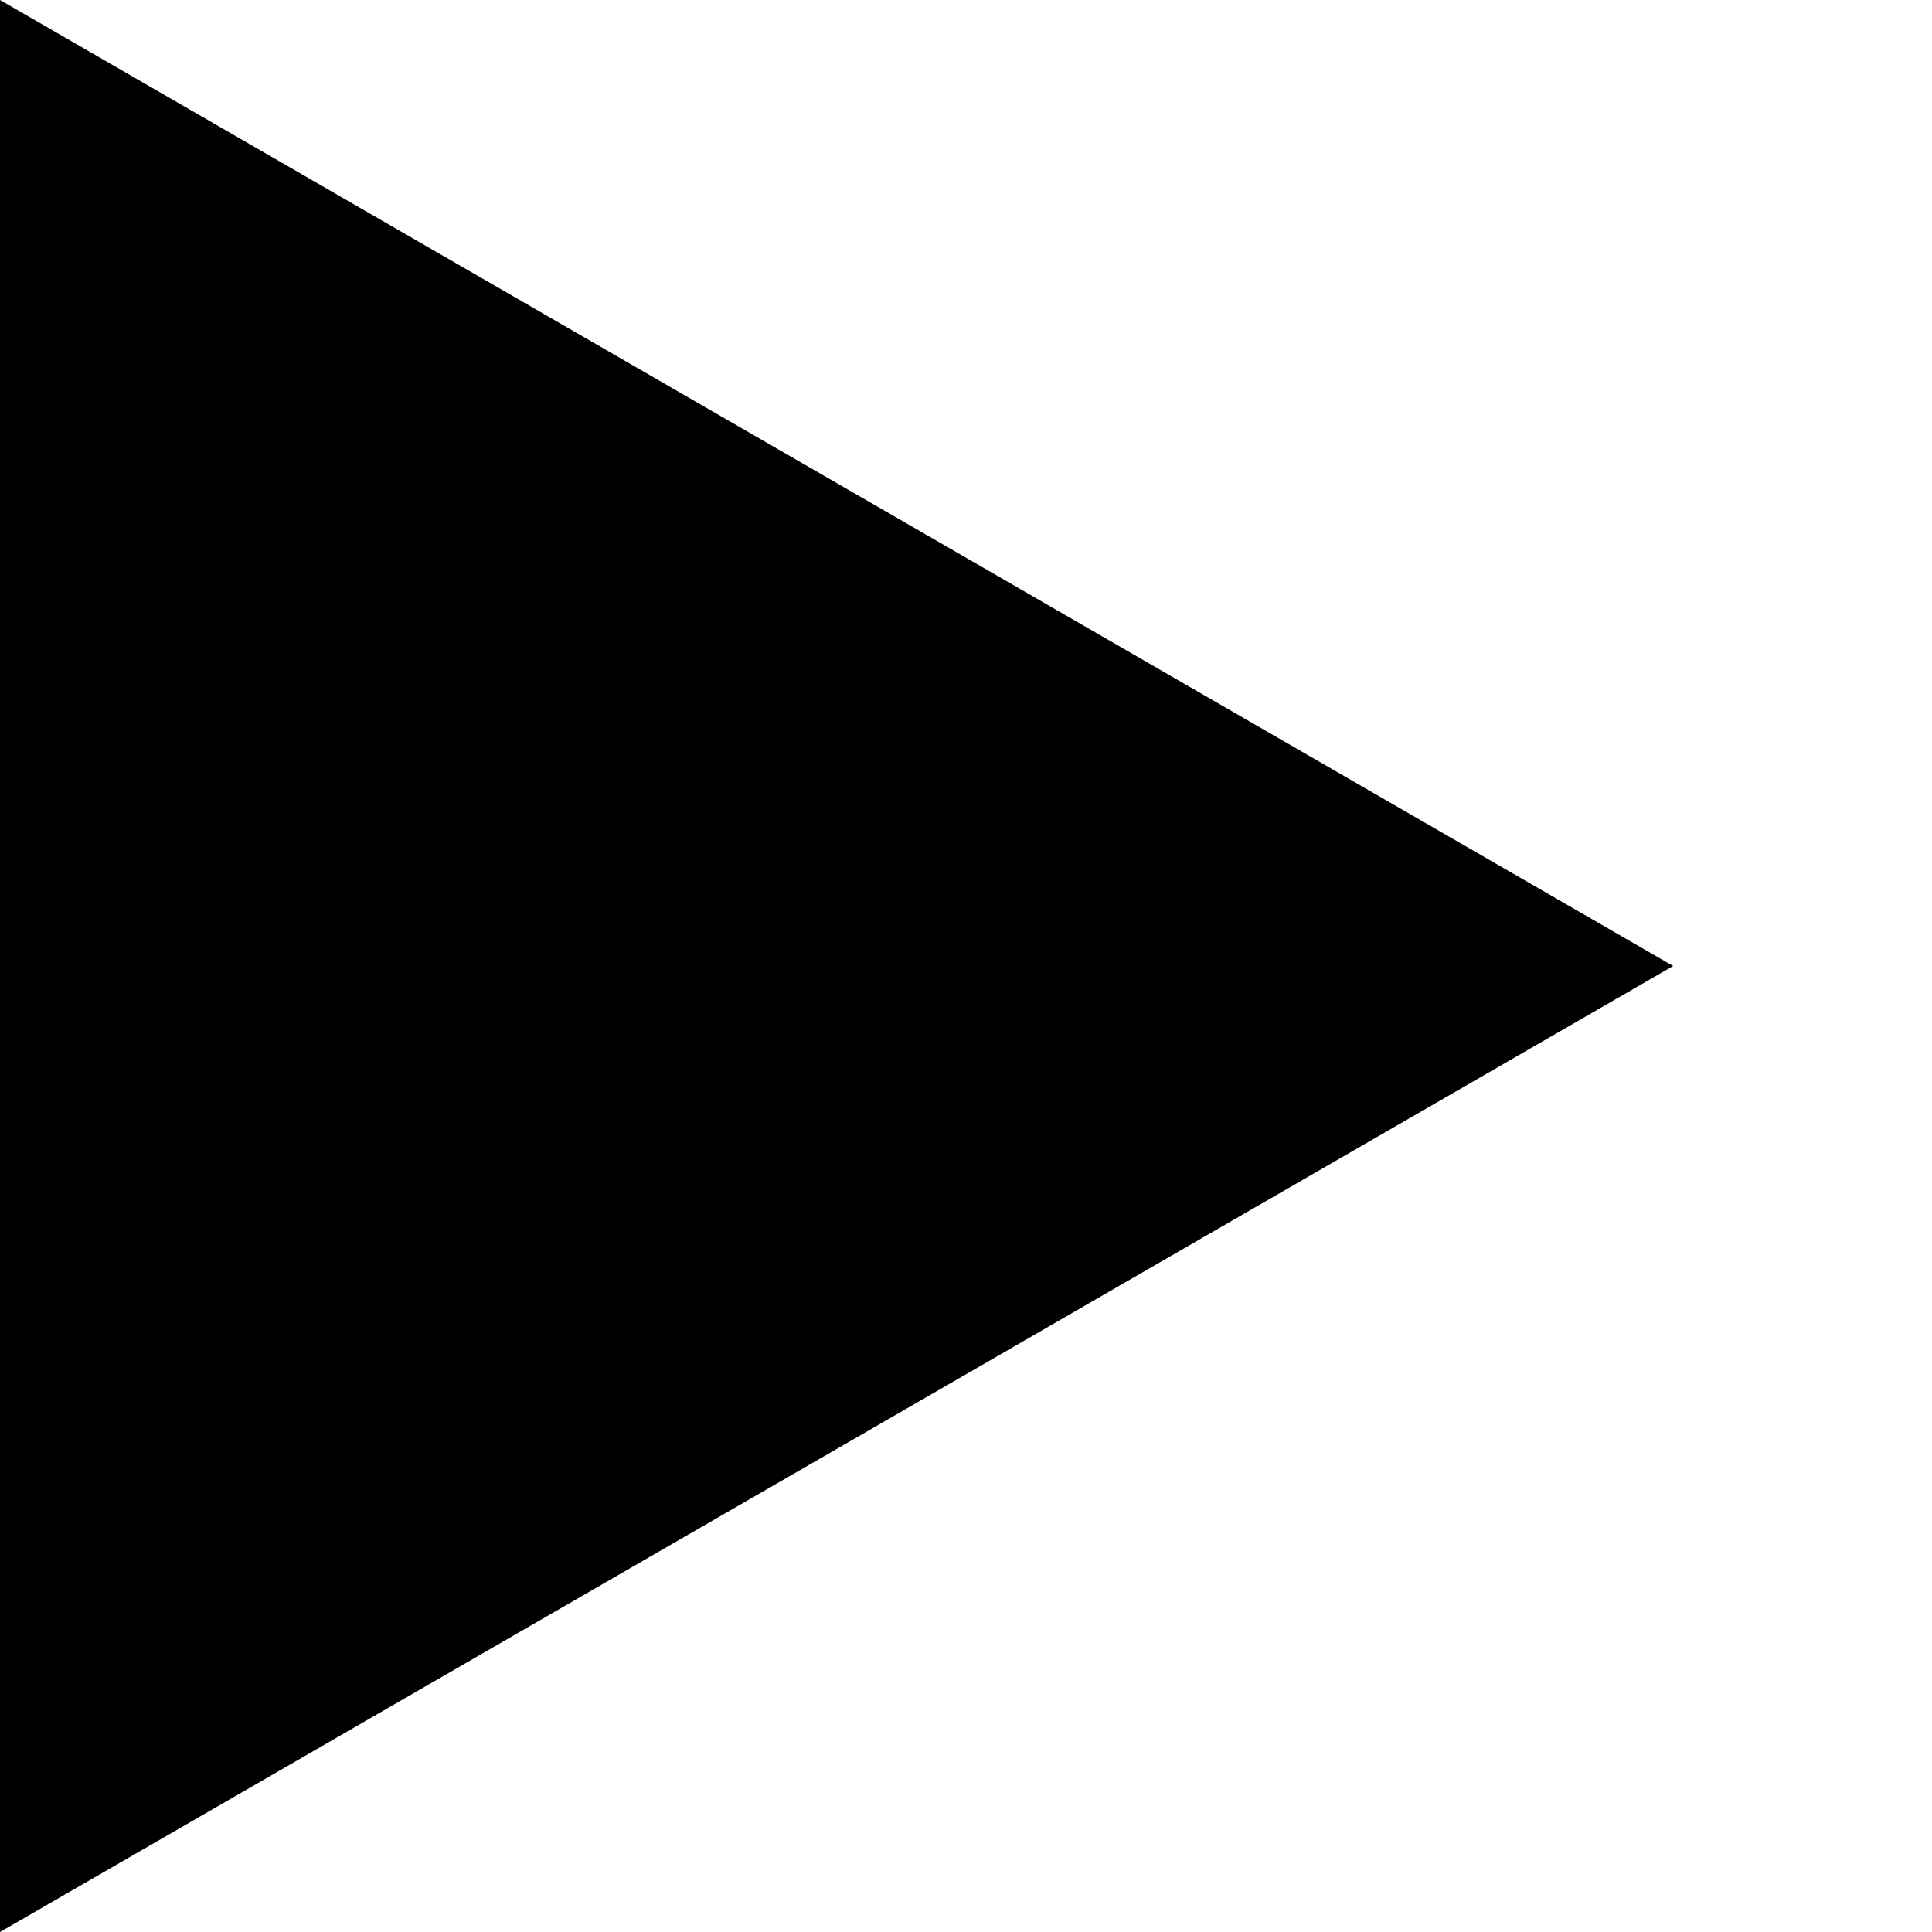
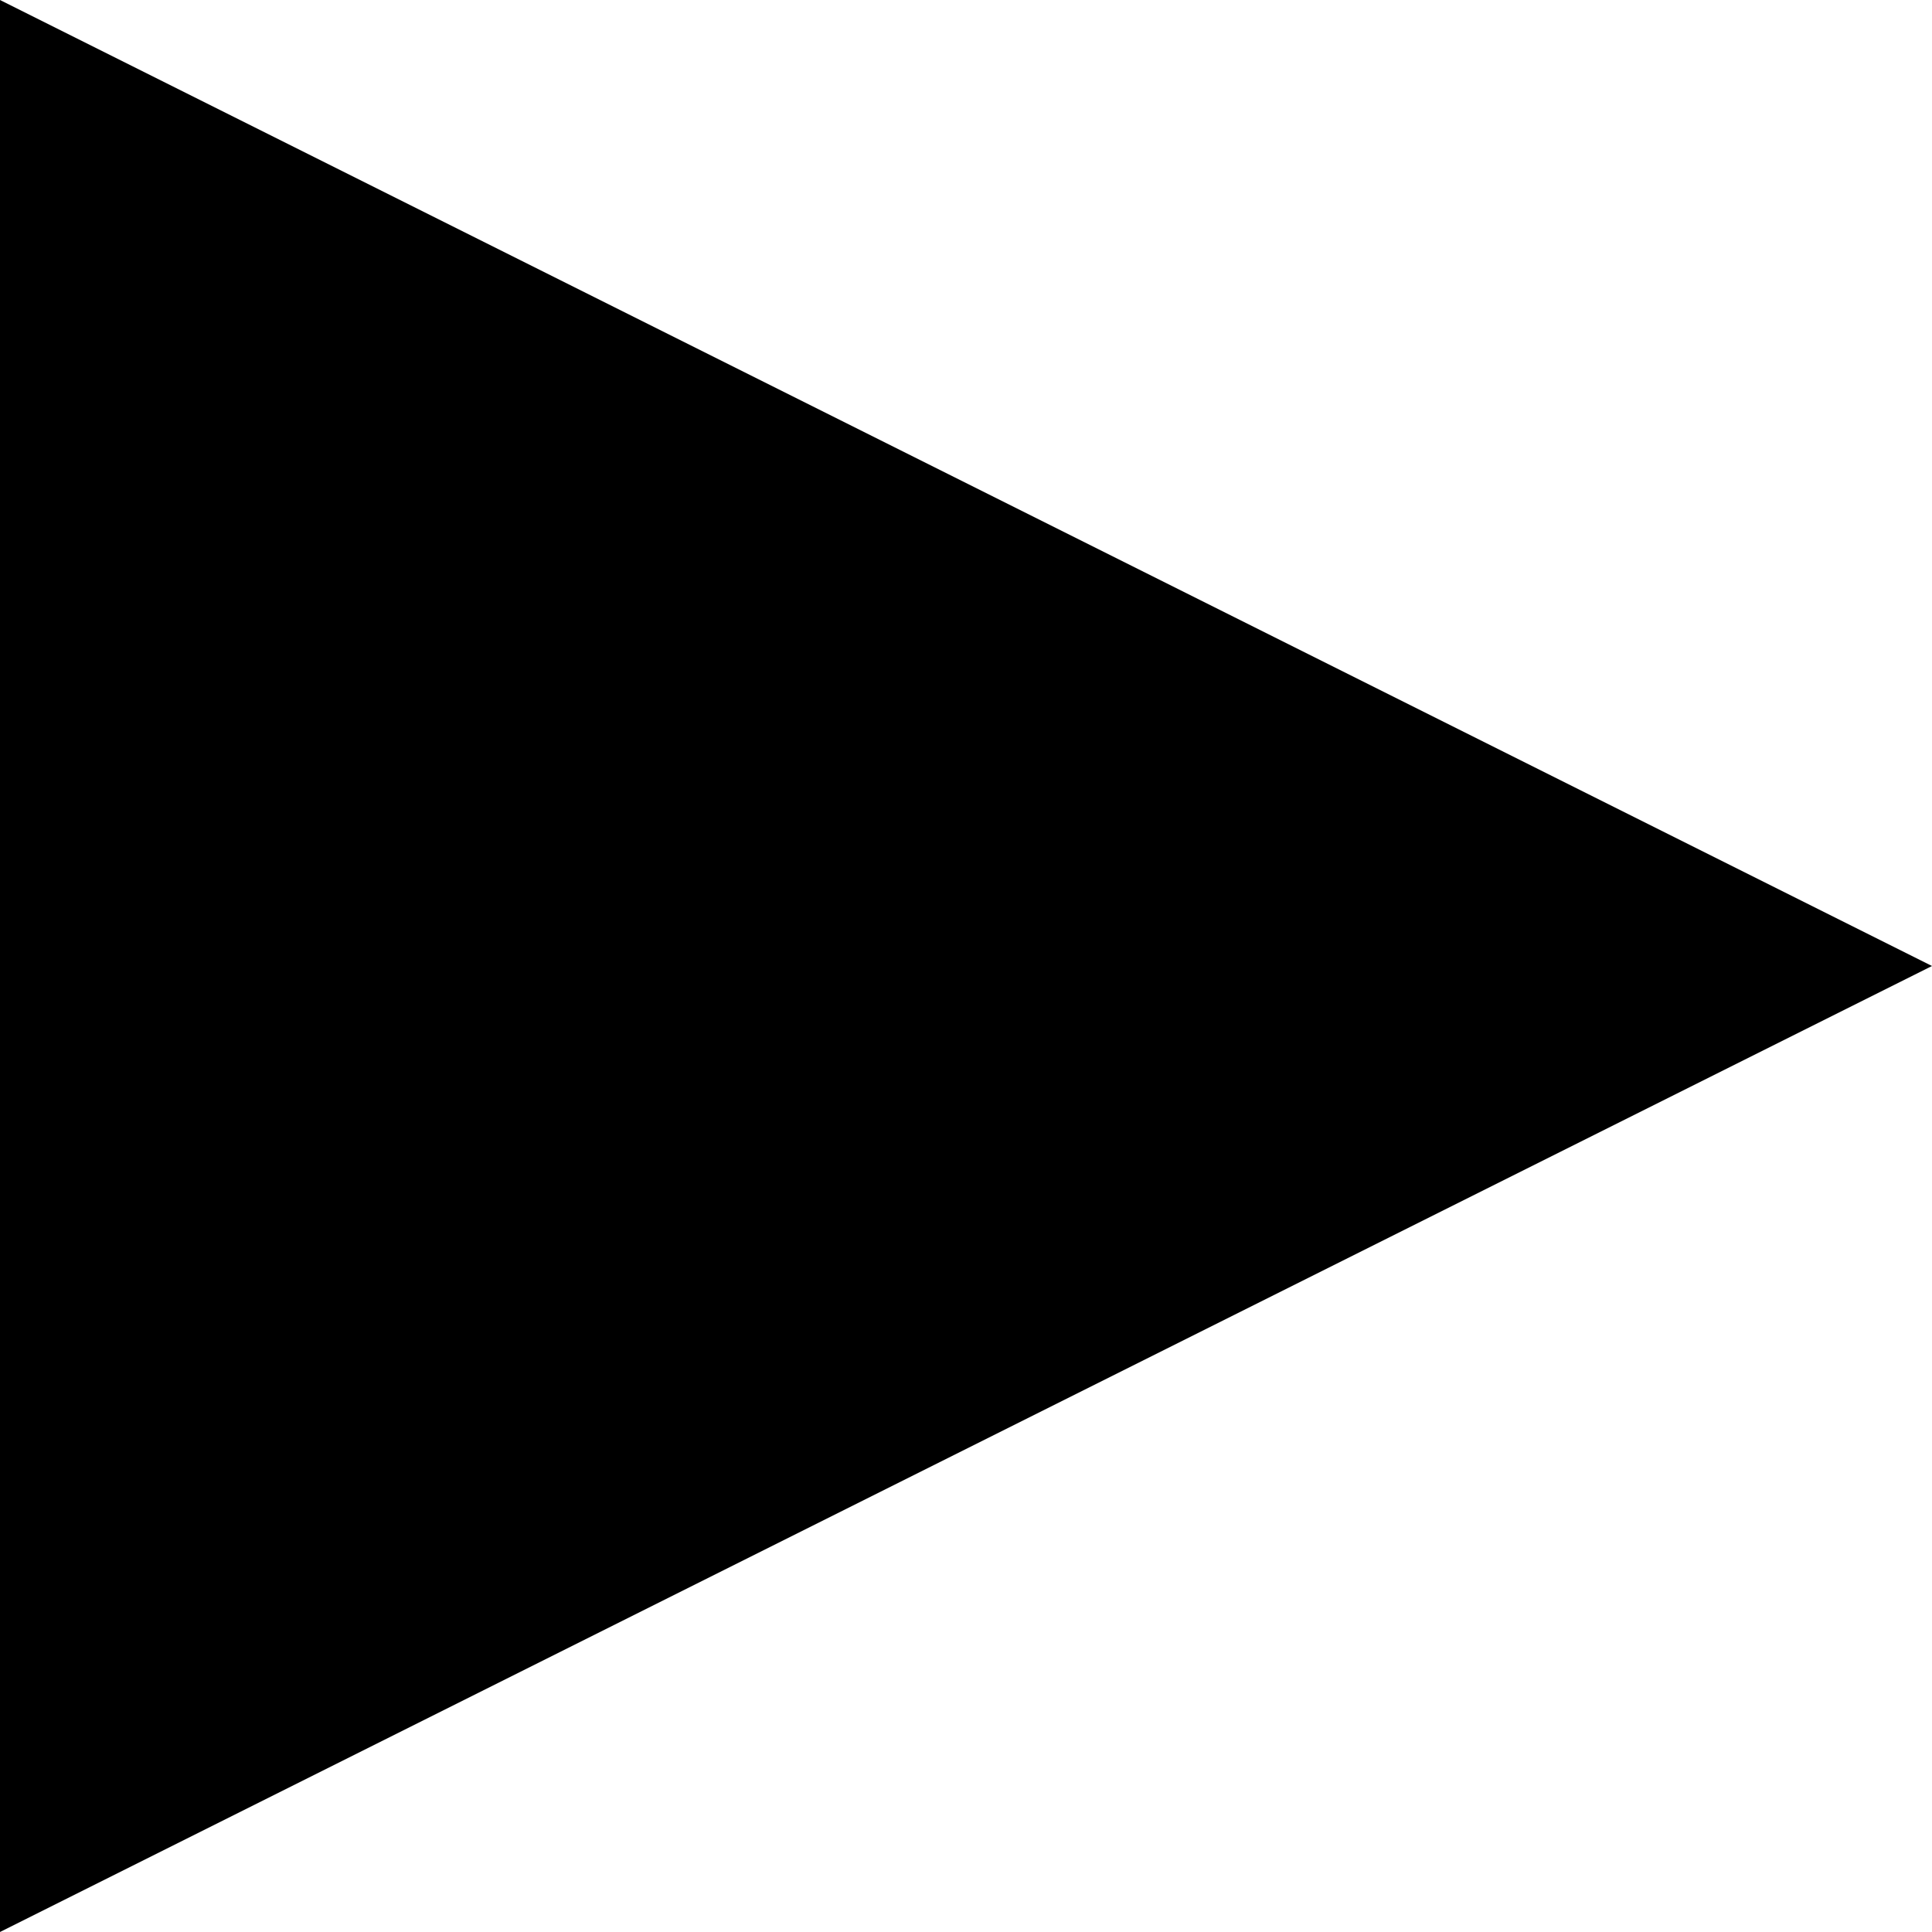
<svg xmlns="http://www.w3.org/2000/svg" version="1.0" x="0px" y="0px" width="96px" height="96px">
-   <g>
-     <polygon points="0,96 83.138,48 0,0" style="fill:#000000;" />
-   </g>
+   <polygon points="0,96 96,48 0,0" fill="#000000" />
</svg>
